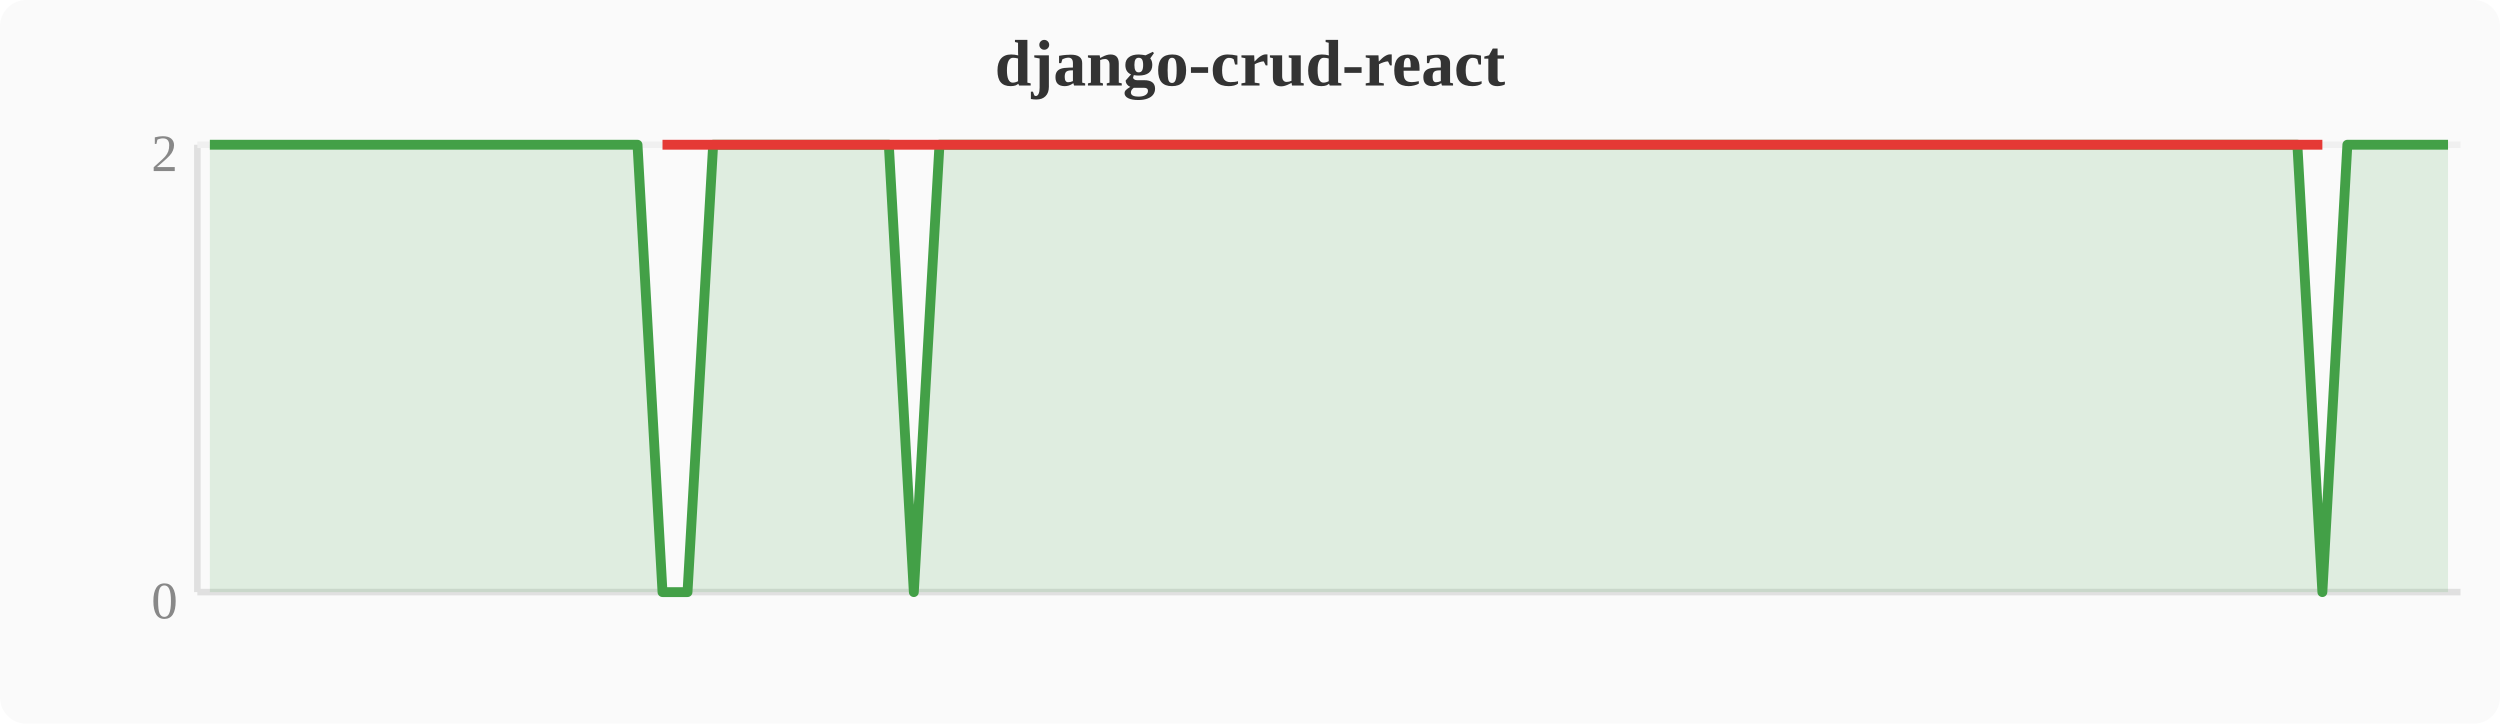
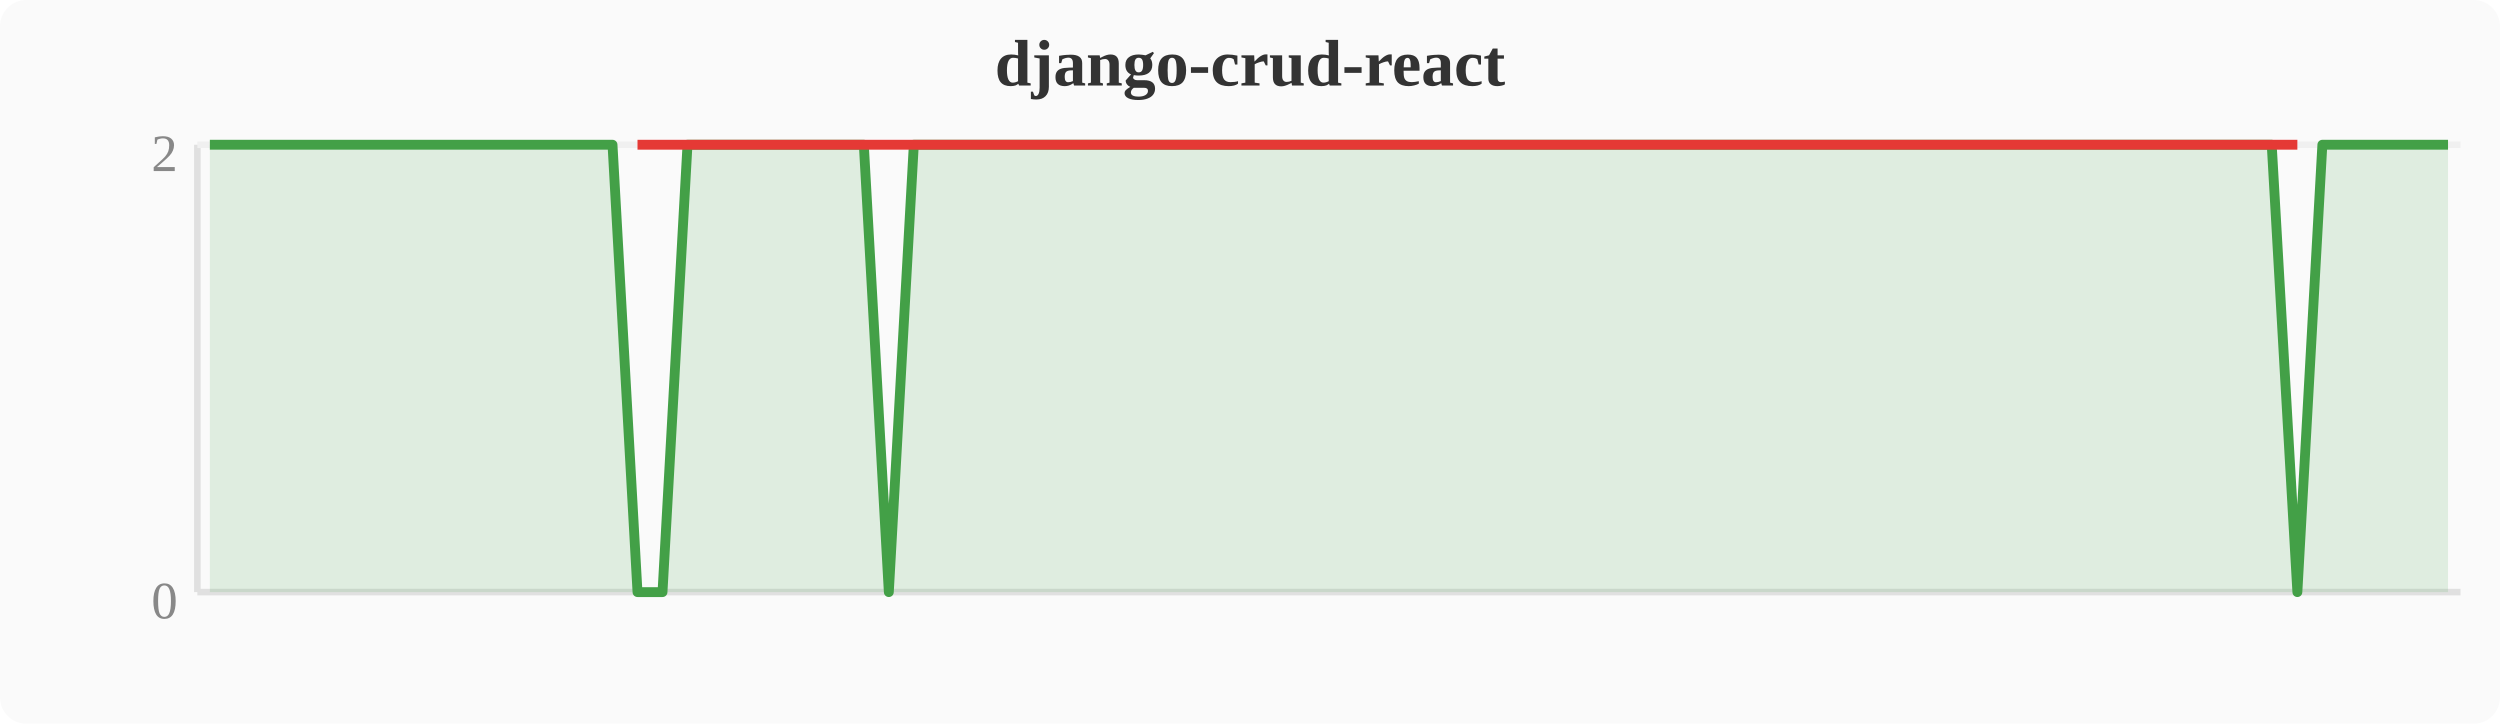
<svg xmlns="http://www.w3.org/2000/svg" width="380" height="110" viewBox="0 0 380 110">
  <rect width="380" height="110" fill="#fafafa" rx="4" />
  <text x="190" y="13" text-anchor="middle" font-size="10" font-weight="bold" fill="#333">django-crud-react</text>
  <line x1="30" y1="22" x2="30" y2="90" stroke="#e0e0e0" stroke-width="1" />
  <line x1="30" y1="90" x2="374" y2="90" stroke="#e0e0e0" stroke-width="1" />
  <line x1="30" y1="22" x2="374" y2="22" stroke="#f0f0f0" stroke-width="1" />
  <text x="27" y="94" text-anchor="end" font-size="8" fill="#888">0</text>
  <text x="27" y="26" text-anchor="end" font-size="8" fill="#888">2</text>
-   <polygon points="31.9,22.0 35.7,22.0 39.6,22.0 43.4,22.0 47.2,22.0 51.0,22.0 54.8,22.0 58.7,22.0 62.5,22.0 66.3,22.0 70.1,22.0 74.0,22.0 77.8,22.0 81.6,22.0 85.4,22.0 89.2,22.0 93.1,22.0 96.9,22.0 100.7,90.0 104.5,90.0 108.4,22.0 112.2,22.0 116.0,22.0 119.8,22.0 123.6,22.0 127.5,22.0 131.3,22.0 135.1,22.0 138.9,90.0 142.8,22.0 146.6,22.0 150.4,22.0 154.2,22.0 158.0,22.0 161.9,22.0 165.7,22.0 169.5,22.0 173.3,22.0 177.2,22.0 181.0,22.0 184.8,22.0 188.6,22.0 192.4,22.0 196.3,22.0 200.1,22.0 203.9,22.0 207.7,22.0 211.6,22.0 215.4,22.0 219.2,22.0 223.0,22.0 226.8,22.0 230.7,22.0 234.5,22.0 238.3,22.0 242.1,22.0 246.0,22.0 249.8,22.0 253.6,22.0 257.4,22.0 261.2,22.0 265.1,22.0 268.9,22.0 272.7,22.0 276.5,22.0 280.4,22.0 284.2,22.0 288.0,22.0 291.8,22.0 295.6,22.0 299.5,22.0 303.3,22.0 307.1,22.0 310.9,22.0 314.8,22.0 318.6,22.0 322.4,22.0 326.2,22.0 330.0,22.0 333.9,22.0 337.7,22.0 341.5,22.0 345.3,22.0 349.2,22.0 353.0,90.0 356.8,22.0 360.6,22.0 364.4,22.0 368.3,22.0 372.1,22.0 372.1,90 31.9,90" fill="#43a047" opacity="0.15" />
-   <polyline points="31.9,22.0 35.7,22.0 39.6,22.0 43.4,22.0 47.2,22.0 51.0,22.0 54.8,22.0 58.7,22.0 62.5,22.0 66.3,22.0 70.1,22.0 74.0,22.0 77.8,22.0 81.6,22.0 85.4,22.0 89.2,22.0 93.1,22.0 96.9,22.0 100.7,90.0 104.5,90.0 108.4,22.0 112.2,22.0 116.0,22.0 119.8,22.0 123.6,22.0 127.5,22.0 131.3,22.0 135.1,22.0 138.9,90.0 142.8,22.0 146.6,22.0 150.4,22.0 154.2,22.0 158.0,22.0 161.9,22.0 165.7,22.0 169.5,22.0 173.3,22.0 177.2,22.0 181.0,22.0 184.8,22.0 188.6,22.0 192.4,22.0 196.3,22.0 200.1,22.0 203.9,22.0 207.7,22.0 211.6,22.0 215.4,22.0 219.2,22.0 223.0,22.0 226.8,22.0 230.7,22.0 234.5,22.0 238.3,22.0 242.1,22.0 246.0,22.0 249.8,22.0 253.6,22.0 257.4,22.0 261.2,22.0 265.1,22.0 268.9,22.0 272.7,22.0 276.5,22.0 280.4,22.0 284.2,22.0 288.0,22.0 291.8,22.0 295.6,22.0 299.5,22.0 303.3,22.0 307.1,22.0 310.9,22.0 314.8,22.0 318.6,22.0 322.4,22.0 326.2,22.0 330.0,22.0 333.9,22.0 337.7,22.0 341.5,22.0 345.3,22.0 349.2,22.0 353.0,90.0 356.8,22.0 360.6,22.0 364.4,22.0 368.3,22.0 372.1,22.0" fill="none" stroke="#43a047" stroke-width="1.5" stroke-linejoin="round" />
-   <polyline points="100.7,22.0 104.5,22.0 138.9,22.0 353.0,22.0" fill="none" stroke="#e53935" stroke-width="1.5" stroke-linejoin="round" />
+   <polygon points="31.9,22.0 35.7,22.0 39.6,22.0 43.4,22.0 47.2,22.0 51.0,22.0 54.8,22.0 58.7,22.0 62.5,22.0 66.3,22.0 70.1,22.0 74.0,22.0 77.8,22.0 81.6,22.0 85.4,22.0 89.2,22.0 93.1,22.0 96.9,90.0 100.7,90.0 104.5,22.0 108.4,22.0 112.2,22.0 116.0,22.0 119.8,22.0 123.6,22.0 127.5,22.0 131.3,22.0 135.1,90.0 138.9,22.0 142.8,22.0 146.6,22.0 150.4,22.0 154.2,22.0 158.0,22.0 161.9,22.0 165.7,22.0 169.5,22.0 173.3,22.0 177.2,22.0 181.0,22.0 184.8,22.0 188.6,22.0 192.4,22.0 196.3,22.0 200.1,22.0 203.9,22.0 207.7,22.0 211.6,22.0 215.4,22.0 219.2,22.0 223.0,22.0 226.8,22.0 230.7,22.0 234.5,22.0 238.3,22.0 242.1,22.0 246.0,22.0 249.8,22.0 253.6,22.0 257.4,22.0 261.2,22.0 265.1,22.0 268.9,22.0 272.7,22.0 276.5,22.0 280.4,22.0 284.2,22.0 288.0,22.0 291.8,22.0 295.6,22.0 299.5,22.0 303.3,22.0 307.1,22.0 310.9,22.0 314.8,22.0 318.6,22.0 322.4,22.0 326.2,22.0 330.0,22.0 333.9,22.0 337.7,22.0 341.5,22.0 345.3,22.0 349.2,90.0 353.0,22.0 356.8,22.0 360.6,22.0 364.4,22.0 368.3,22.0 372.1,22.0 372.1,90 31.9,90" fill="#43a047" opacity="0.15" />
+   <polyline points="31.9,22.0 35.7,22.0 39.6,22.0 43.4,22.0 47.2,22.0 51.0,22.0 54.8,22.0 58.7,22.0 62.5,22.0 66.3,22.0 70.1,22.0 74.0,22.0 77.8,22.0 81.6,22.0 85.4,22.0 89.2,22.0 93.1,22.0 96.9,90.0 100.7,90.0 104.5,22.0 108.4,22.0 112.2,22.0 116.0,22.0 119.8,22.0 123.6,22.0 127.5,22.0 131.3,22.0 135.1,90.0 138.9,22.0 142.8,22.0 146.6,22.0 150.4,22.0 154.2,22.0 158.0,22.0 161.9,22.0 165.7,22.0 169.5,22.0 173.3,22.0 177.2,22.0 181.0,22.0 184.8,22.0 188.6,22.0 192.4,22.0 196.3,22.0 200.1,22.0 203.9,22.0 207.7,22.0 211.6,22.0 215.4,22.0 219.2,22.0 223.0,22.0 226.8,22.0 230.7,22.0 234.5,22.0 238.3,22.0 242.1,22.0 246.0,22.0 249.8,22.0 253.6,22.0 257.4,22.0 261.2,22.0 265.1,22.0 268.9,22.0 272.7,22.0 276.5,22.0 280.4,22.0 284.2,22.0 288.0,22.0 291.8,22.0 295.6,22.0 299.5,22.0 303.3,22.0 307.1,22.0 310.9,22.0 314.8,22.0 318.6,22.0 322.4,22.0 326.2,22.0 330.0,22.0 333.9,22.0 337.7,22.0 341.5,22.0 345.3,22.0 349.2,90.0 353.0,22.0 356.8,22.0 360.6,22.0 364.4,22.0 368.3,22.0 372.1,22.0" fill="none" stroke="#43a047" stroke-width="1.5" stroke-linejoin="round" />
+   <polyline points="96.9,22.0 100.7,22.0 135.1,22.0 349.2,22.0" fill="none" stroke="#e53935" stroke-width="1.5" stroke-linejoin="round" />
</svg>
